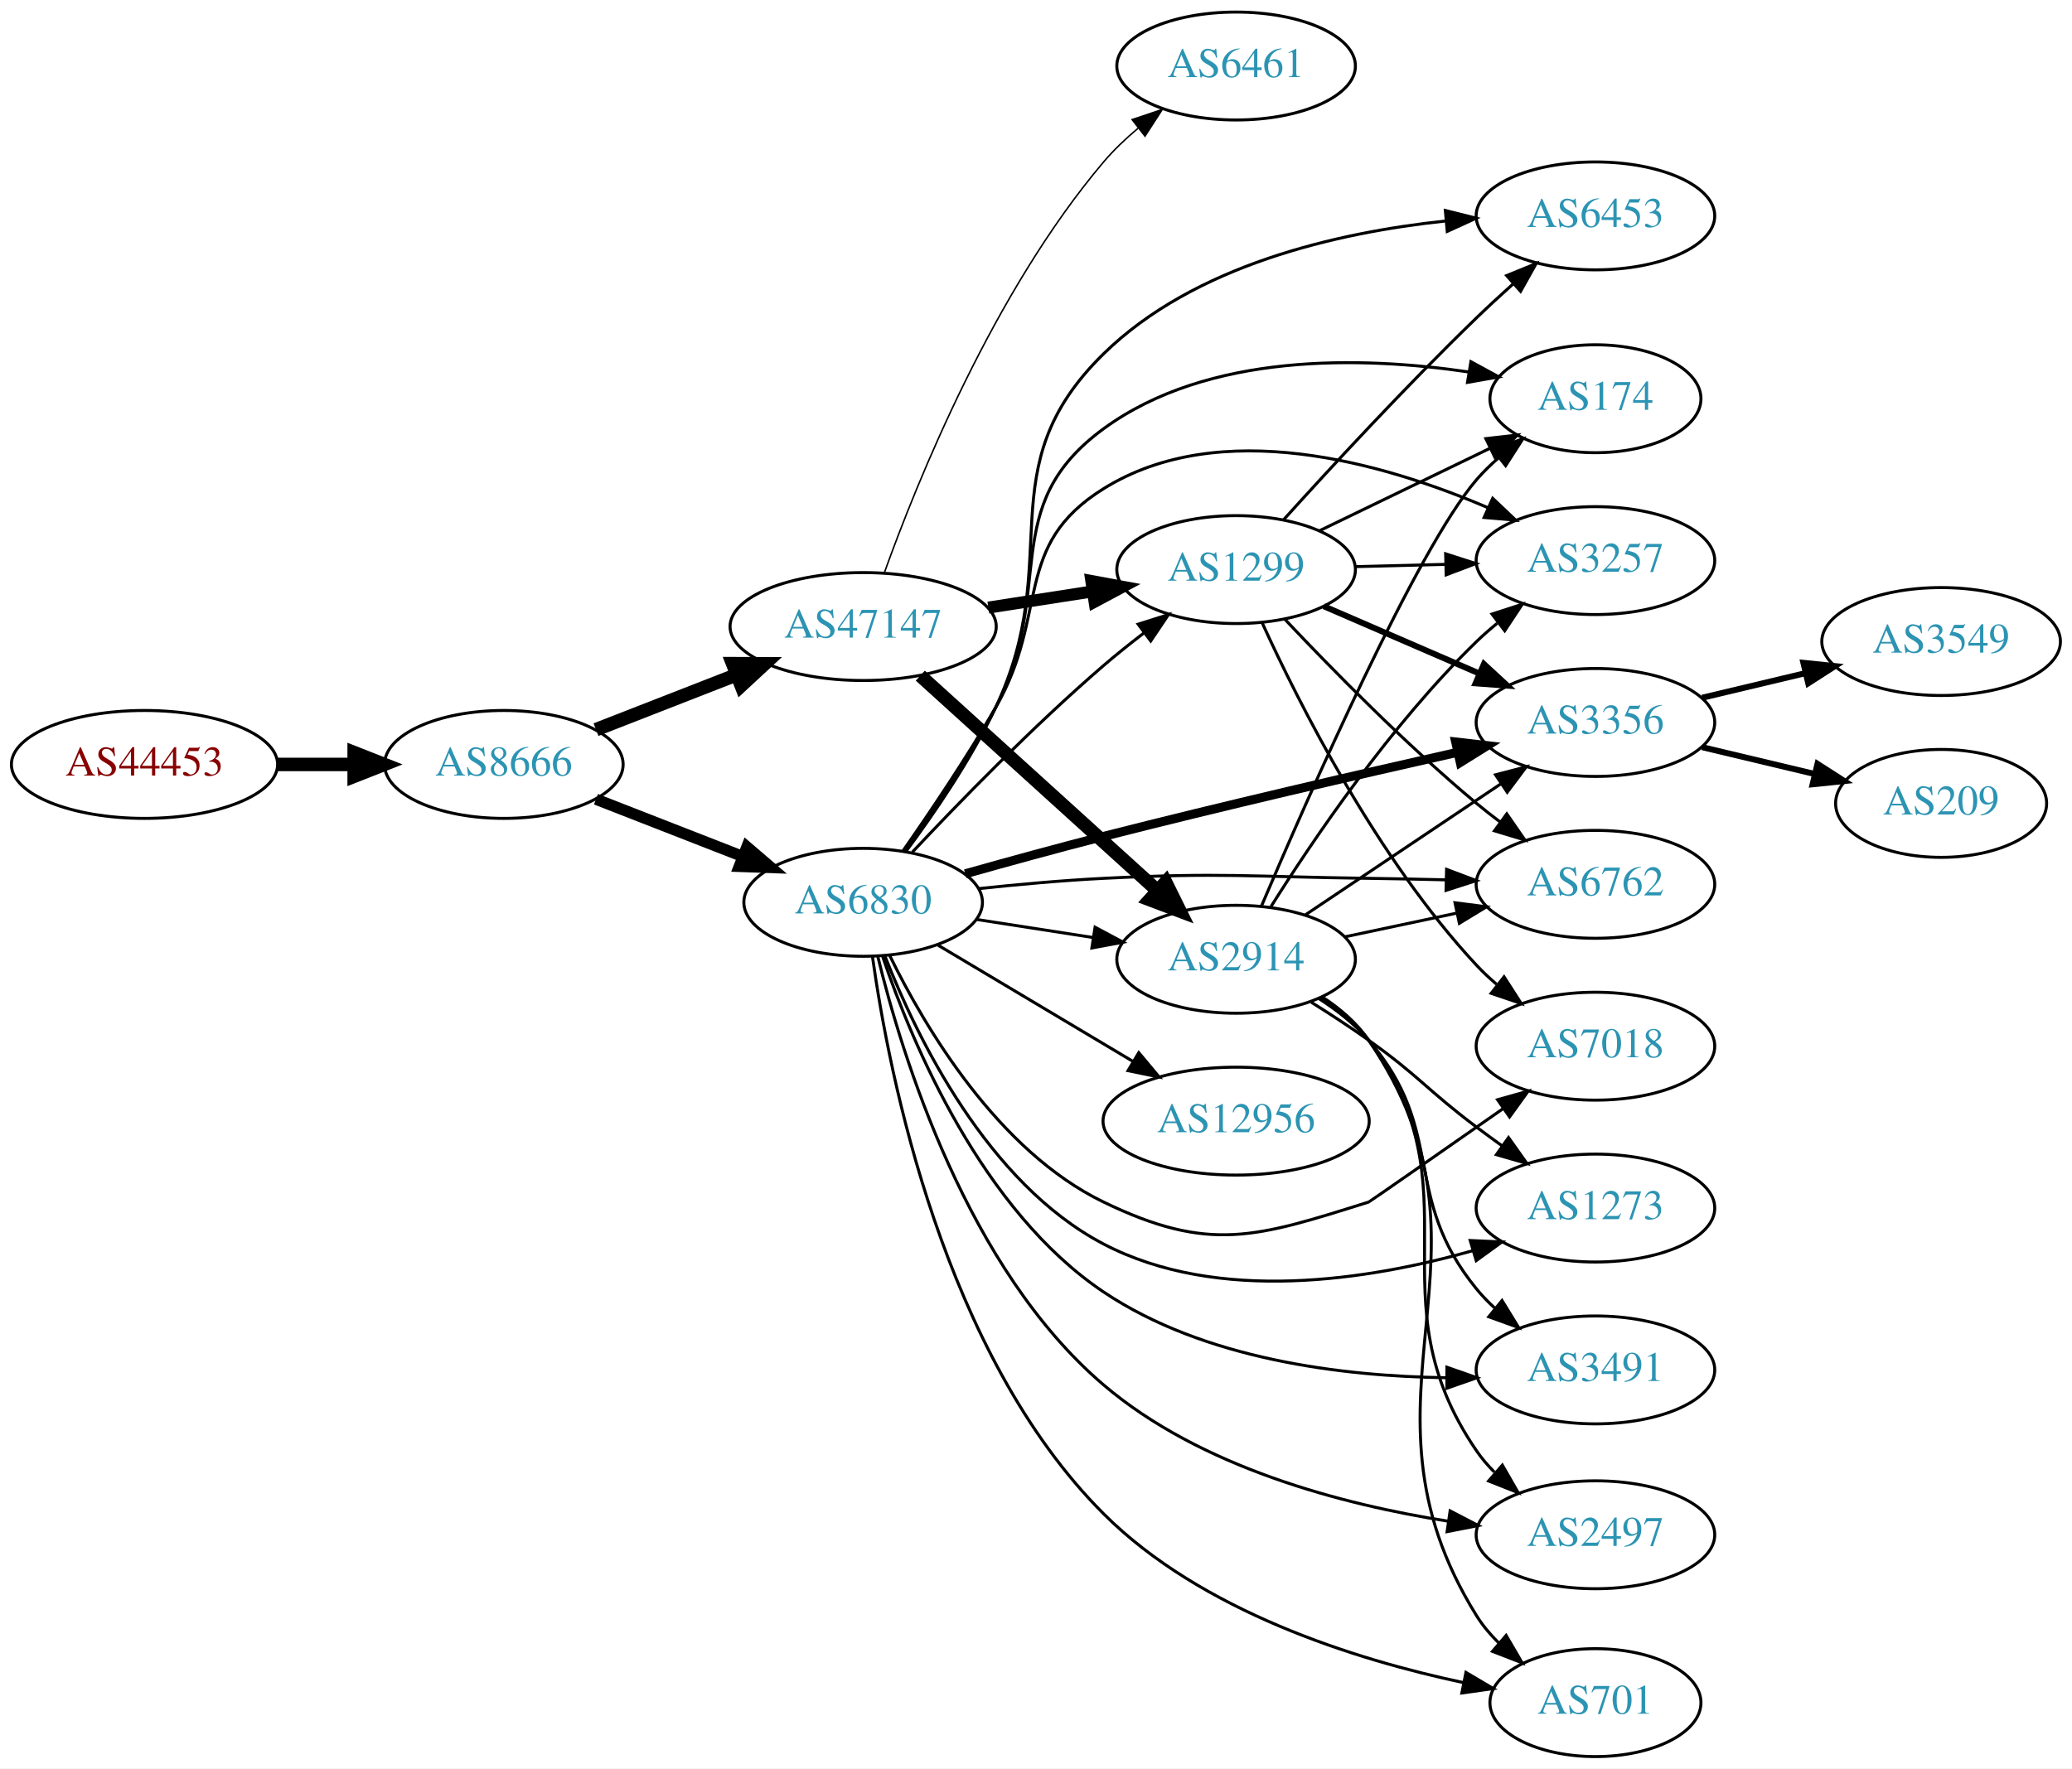
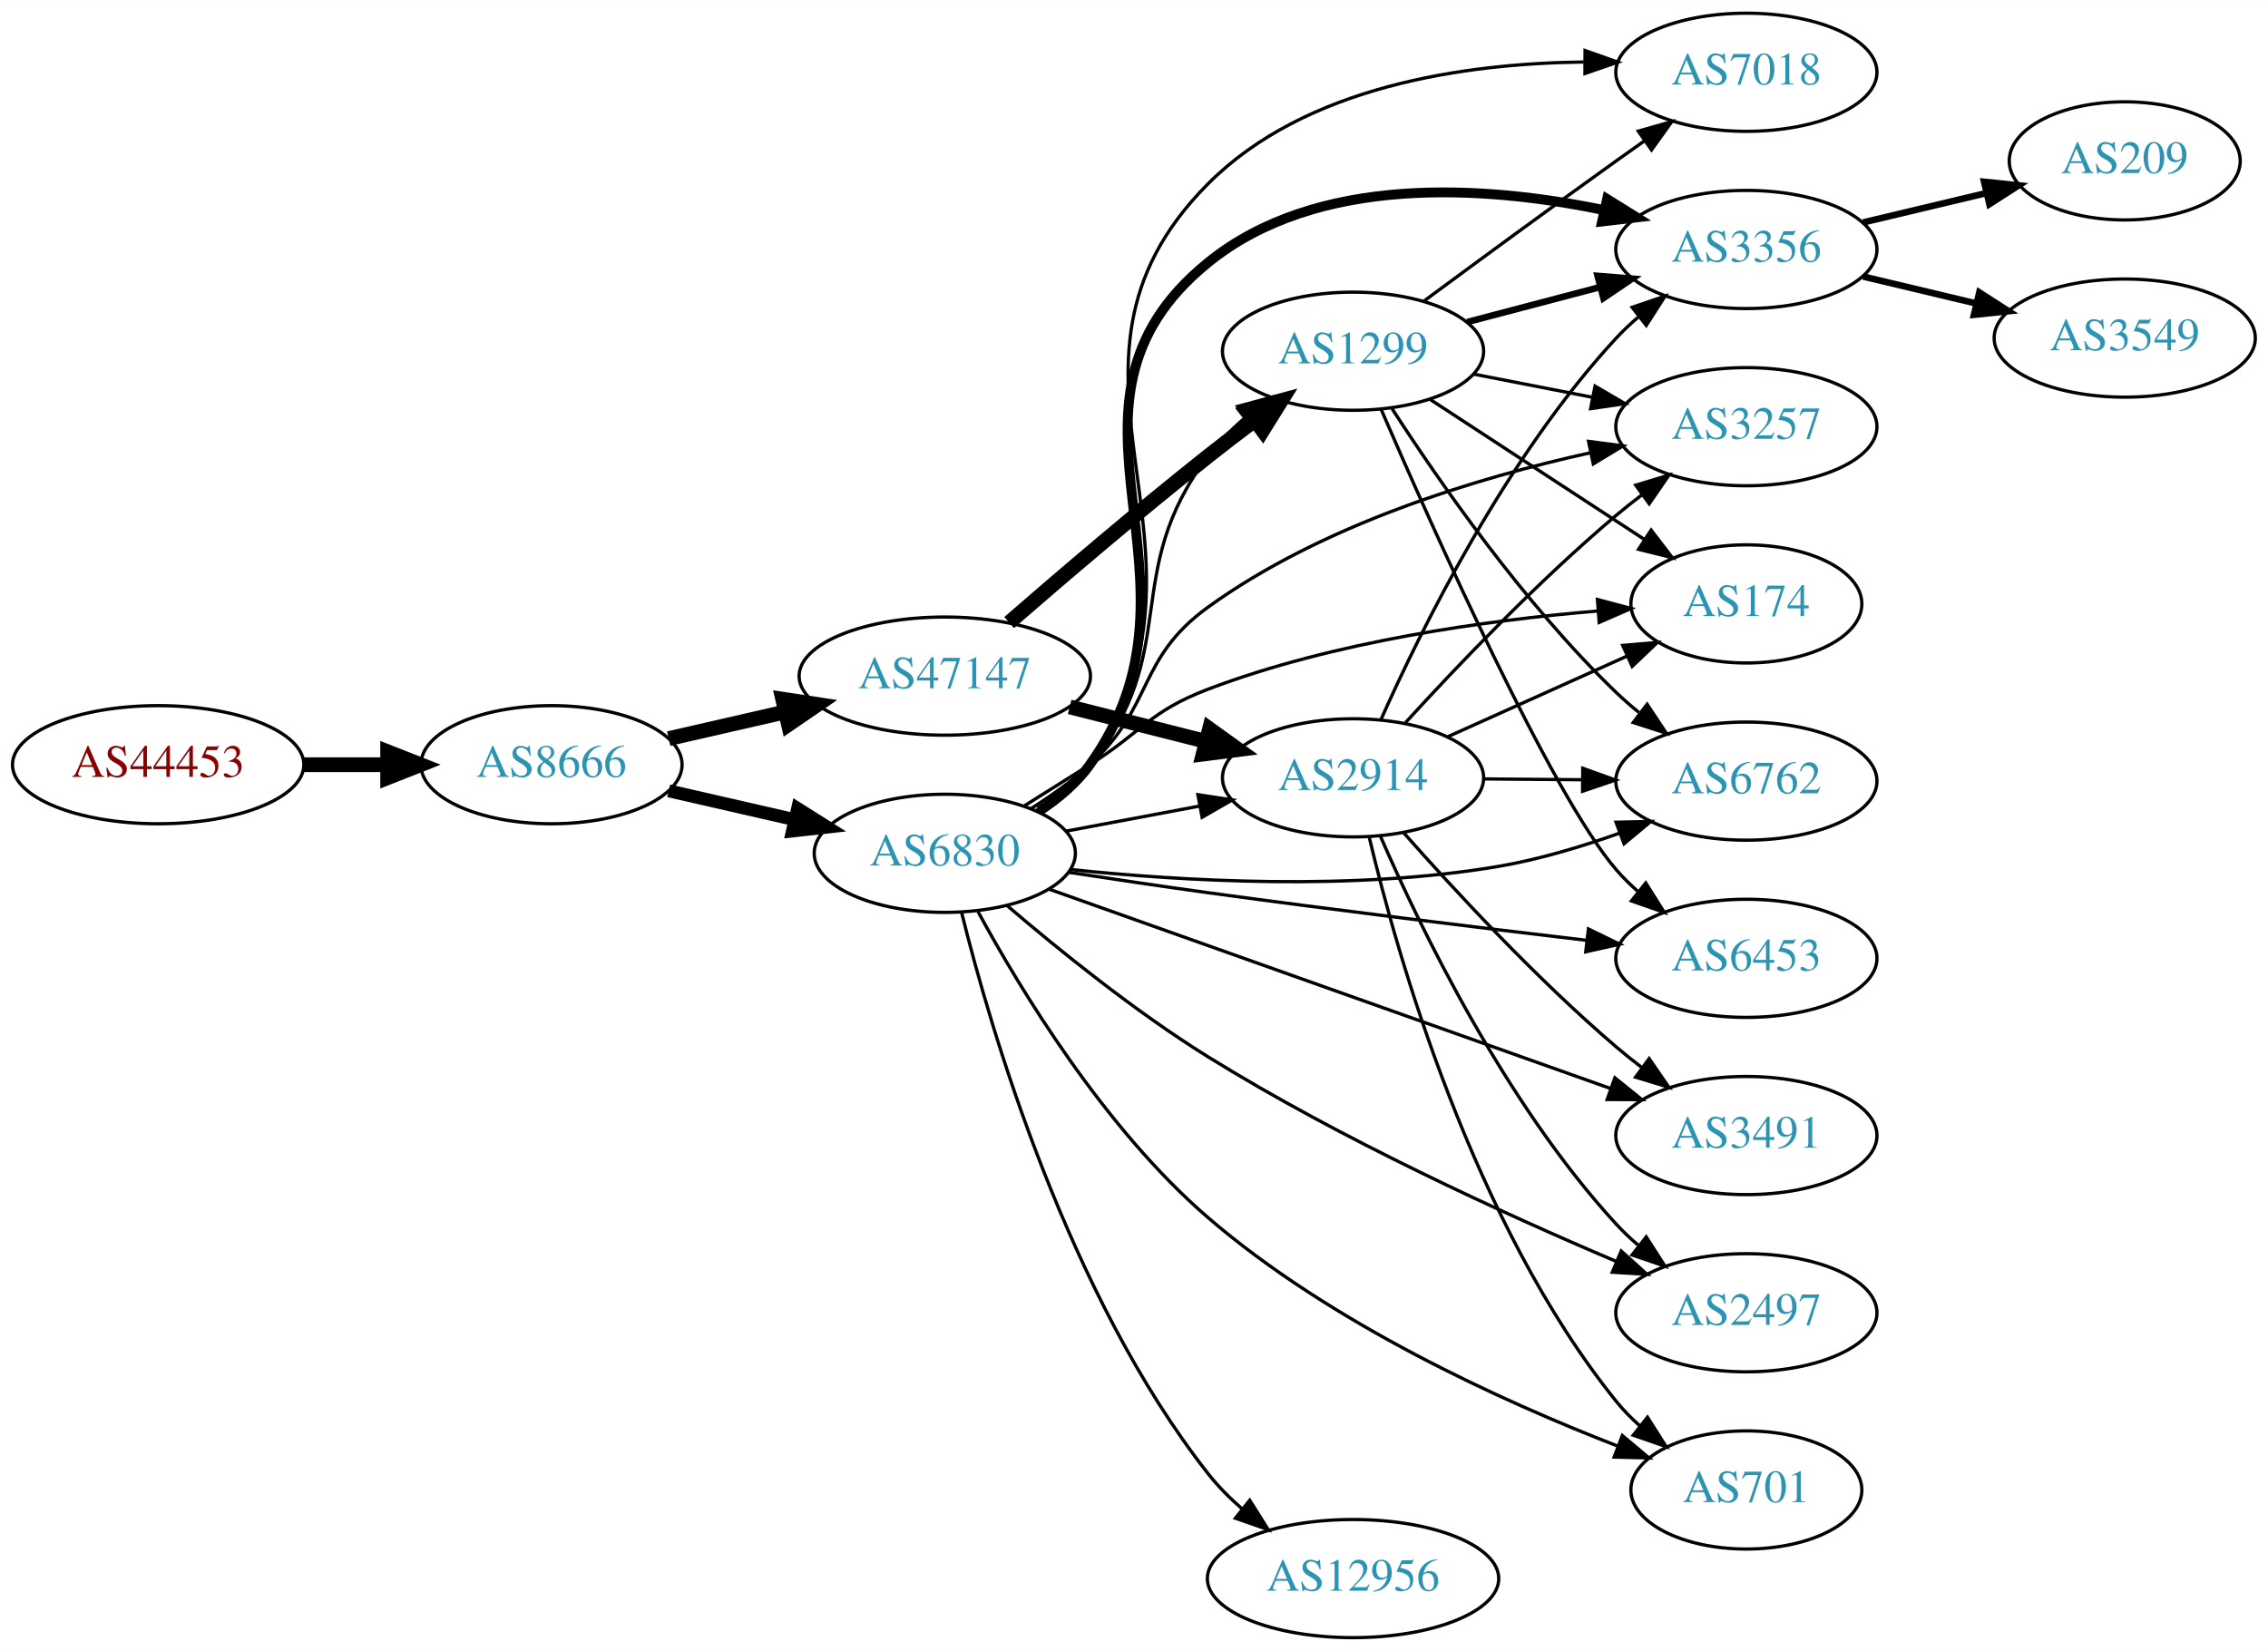
- <svg xmlns="http://www.w3.org/2000/svg" xmlns:xlink="http://www.w3.org/1999/xlink" width="691pt" height="590pt" viewBox="0.00 0.00 691.06 590.00">
-   <g id="graph0" class="graph" transform="scale(1 1) rotate(0) translate(4 586)">
-     <polygon fill="white" stroke="none" points="-4,4 -4,-586 687.055,-586 687.055,4 -4,4" />
+ <svg xmlns="http://www.w3.org/2000/svg" xmlns:xlink="http://www.w3.org/1999/xlink" width="691pt" height="503pt" viewBox="0.00 0.00 691.06 503.00">
+   <g id="graph0" class="graph" transform="scale(1 1) rotate(0) translate(4 499)">
+     <polygon fill="white" stroke="none" points="-4,4 -4,-499 687.055,-499 687.055,4 -4,4" />
    <g id="node1" class="node">
      <g id="a_node1">
        <a xlink:href="/asn/44453" xlink:title="AS44453 ~ interneX GmbH [AT]">
-           <ellipse fill="#ffffff" stroke="black" cx="44.196" cy="-331" rx="44.393" ry="18" />
-           <text text-anchor="middle" x="44.196" y="-327.3" font-family="Times,serif" font-size="14.00" fill="#880000">AS44453</text>
+           <ellipse fill="#ffffff" stroke="black" cx="44.196" cy="-266" rx="44.393" ry="18" />
+           <text text-anchor="middle" x="44.196" y="-262.3" font-family="Times,serif" font-size="14.00" fill="#880000">AS44453</text>
        </a>
      </g>
    </g>
    <g id="node2" class="node">
      <g id="a_node2">
        <a xlink:href="/asn/8666" xlink:title="AS8666 ~ FiberLink GmbH [AT]">
-           <ellipse fill="#ffffff" stroke="black" cx="164.039" cy="-331" rx="39.794" ry="18" />
-           <text text-anchor="middle" x="164.039" y="-327.3" font-family="Times,serif" font-size="14.00" fill="#2c94b3">AS8666</text>
+           <ellipse fill="#ffffff" stroke="black" cx="164.039" cy="-266" rx="39.794" ry="18" />
+           <text text-anchor="middle" x="164.039" y="-262.3" font-family="Times,serif" font-size="14.00" fill="#2c94b3">AS8666</text>
        </a>
      </g>
    </g>
    <g id="edge1" class="edge">
-       <path fill="none" stroke="black" stroke-width="4.5" d="M88.407,-331C96.72,-331 105.482,-331 113.965,-331" />
-       <polygon fill="black" stroke="black" stroke-width="4.5" points="114.123,-334.938 124.123,-331 114.123,-327.063 114.123,-334.938" />
+       <path fill="none" stroke="black" stroke-width="4.5" d="M88.407,-266C96.72,-266 105.482,-266 113.965,-266" />
+       <polygon fill="black" stroke="black" stroke-width="4.5" points="114.123,-269.938 124.123,-266 114.123,-262.063 114.123,-269.938" />
    </g>
    <g id="node3" class="node">
      <g id="a_node3">
        <a xlink:href="/asn/6830" xlink:title="AS6830 ~ LGI-UPC [AT]">
-           <ellipse fill="#ffffff" stroke="black" cx="283.881" cy="-285" rx="39.794" ry="18" />
-           <text text-anchor="middle" x="283.881" y="-281.3" font-family="Times,serif" font-size="14.00" fill="#2c94b3">AS6830</text>
+           <ellipse fill="#ffffff" stroke="black" cx="283.881" cy="-239" rx="39.794" ry="18" />
+           <text text-anchor="middle" x="283.881" y="-235.3" font-family="Times,serif" font-size="14.00" fill="#2c94b3">AS6830</text>
        </a>
      </g>
    </g>
    <g id="edge2" class="edge">
-       <path fill="none" stroke="black" stroke-width="3.75" d="M194.775,-319.392C209.569,-313.618 227.646,-306.561 243.568,-300.346" />
-       <polygon fill="black" stroke="black" stroke-width="3.75" points="245.111,-303.501 253.154,-296.604 242.566,-296.98 245.111,-303.501" />
+       <path fill="none" stroke="black" stroke-width="3.938" d="M199.758,-258.045C211.758,-255.296 225.379,-252.175 238.071,-249.267" />
+       <polygon fill="black" stroke="black" stroke-width="3.938" points="239.037,-252.636 248.003,-246.991 237.474,-245.813 239.037,-252.636" />
    </g>
    <g id="node4" class="node">
      <g id="a_node4">
        <a xlink:href="/asn/47147" xlink:title="AS47147 ~ ANEXIA Internetdienstleistungs GmbH [AT]">
-           <ellipse fill="#ffffff" stroke="black" cx="283.881" cy="-377" rx="44.393" ry="18" />
-           <text text-anchor="middle" x="283.881" y="-373.3" font-family="Times,serif" font-size="14.00" fill="#2c94b3">AS47147</text>
+           <ellipse fill="#ffffff" stroke="black" cx="283.881" cy="-293" rx="44.393" ry="18" />
+           <text text-anchor="middle" x="283.881" y="-289.3" font-family="Times,serif" font-size="14.00" fill="#2c94b3">AS47147</text>
        </a>
      </g>
    </g>
    <g id="edge3" class="edge">
-       <path fill="none" stroke="black" stroke-width="4.5" d="M194.775,-342.608C209.004,-348.162 226.271,-354.902 241.736,-360.939" />
-       <polygon fill="black" stroke="black" stroke-width="4.5" points="240.341,-364.621 251.088,-364.59 243.205,-357.285 240.341,-364.621" />
+       <path fill="none" stroke="black" stroke-width="4.5" d="M199.758,-273.955C210.896,-276.507 223.432,-279.379 235.325,-282.104" />
+       <polygon fill="black" stroke="black" stroke-width="4.5" points="234.492,-285.953 245.119,-284.348 236.251,-278.276 234.492,-285.953" />
    </g>
    <g id="node5" class="node">
      <g id="a_node5">
-         <a xlink:href="/asn/6453" xlink:title="AS6453 ~ TATA COMMUNICATIONS (AMERICA) INC [US]">
-           <ellipse fill="#ffffff" stroke="black" cx="528.116" cy="-514" rx="39.794" ry="18" />
-           <text text-anchor="middle" x="528.116" y="-510.3" font-family="Times,serif" font-size="14.00" fill="#2c94b3">AS6453</text>
+         <a xlink:href="/asn/7018" xlink:title="AS7018 ~ AT&amp;T Services, Inc. [US]">
+           <ellipse fill="#ffffff" stroke="black" cx="528.116" cy="-477" rx="39.794" ry="18" />
+           <text text-anchor="middle" x="528.116" y="-473.3" font-family="Times,serif" font-size="14.00" fill="#2c94b3">AS7018</text>
        </a>
      </g>
    </g>
    <g id="edge4" class="edge">
-       <path fill="none" stroke="black" d="M298.061,-301.84C307.467,-314.507 319.859,-332.603 328.077,-350 351.498,-399.577 324.899,-429.64 364.077,-468 394.297,-497.589 442.013,-508.45 478.032,-512.288" />
-       <polygon fill="black" stroke="black" points="478.051,-515.804 488.328,-513.23 478.689,-508.833 478.051,-515.804" />
+       <path fill="none" stroke="black" d="M312.789,-251.787C318.6,-255.611 324.146,-260.332 328.077,-266 373.829,-331.964 307.453,-386.095 364.077,-443 393.685,-472.754 442.141,-479.696 478.548,-480.13" />
+       <polygon fill="black" stroke="black" points="478.964,-483.629 488.948,-480.084 478.933,-476.629 478.964,-483.629" />
    </g>
    <g id="node6" class="node">
      <g id="a_node6">
-         <a xlink:href="/asn/3356" xlink:title="AS3356 ~ Level 3 Parent, LLC [US]">
-           <ellipse fill="#ffffff" stroke="black" cx="528.116" cy="-345" rx="39.794" ry="18" />
-           <text text-anchor="middle" x="528.116" y="-341.3" font-family="Times,serif" font-size="14.00" fill="#2c94b3">AS3356</text>
+         <a xlink:href="/asn/2914" xlink:title="AS2914 ~ NTT America, Inc. [US]">
+           <ellipse fill="#ffffff" stroke="black" cx="408.273" cy="-262" rx="39.794" ry="18" />
+           <text text-anchor="middle" x="408.273" y="-258.3" font-family="Times,serif" font-size="14.00" fill="#2c94b3">AS2914</text>
        </a>
      </g>
    </g>
    <g id="edge5" class="edge">
-       <path fill="none" stroke="black" stroke-width="3" d="M317.936,-294.516C332.107,-298.509 348.868,-303.117 364.077,-307 403.718,-317.121 449.059,-327.601 481.847,-334.985" />
-       <polygon fill="black" stroke="black" stroke-width="3" points="481.505,-338.495 492.028,-337.269 483.037,-331.665 481.505,-338.495" />
+       <path fill="none" stroke="black" d="M320.941,-245.776C333.64,-248.163 348.087,-250.878 361.481,-253.395" />
+       <polygon fill="black" stroke="black" points="360.997,-256.865 371.471,-255.272 362.29,-249.985 360.997,-256.865" />
    </g>
    <g id="node7" class="node">
      <g id="a_node7">
-         <a xlink:href="/asn/2497" xlink:title="AS2497 ~ Internet Initiative Japan Inc. [JP]">
-           <ellipse fill="#ffffff" stroke="black" cx="528.116" cy="-74" rx="39.794" ry="18" />
-           <text text-anchor="middle" x="528.116" y="-70.3" font-family="Times,serif" font-size="14.00" fill="#2c94b3">AS2497</text>
+         <a xlink:href="/asn/1299" xlink:title="AS1299 ~ Telia Carrier [EU]">
+           <ellipse fill="#ffffff" stroke="black" cx="408.273" cy="-392" rx="39.794" ry="18" />
+           <text text-anchor="middle" x="408.273" y="-388.3" font-family="Times,serif" font-size="14.00" fill="#2c94b3">AS1299</text>
        </a>
      </g>
    </g>
    <g id="edge6" class="edge">
-       <path fill="none" stroke="black" d="M288.719,-267.116C296.766,-233.955 318.55,-162.785 364.077,-124 396.384,-96.477 443.631,-84.1 478.957,-78.536" />
-       <polygon fill="black" stroke="black" points="479.647,-81.973 489.044,-77.08 478.646,-75.045 479.647,-81.973" />
+       <path fill="none" stroke="black" d="M311.681,-251.994C317.674,-255.854 323.579,-260.539 328.077,-266 356.518,-300.533 337.022,-324.372 364.077,-360 367.242,-364.167 371.092,-368.044 375.175,-371.557" />
+       <polygon fill="black" stroke="black" points="373.168,-374.431 383.197,-377.847 377.487,-368.922 373.168,-374.431" />
    </g>
    <g id="node8" class="node">
      <g id="a_node8">
-         <a xlink:href="/asn/12956" xlink:title="AS12956 ~ TELXIUS [ES]">
-           <ellipse fill="#ffffff" stroke="black" cx="408.273" cy="-212" rx="44.393" ry="18" />
-           <text text-anchor="middle" x="408.273" y="-208.3" font-family="Times,serif" font-size="14.00" fill="#2c94b3">AS12956</text>
+         <a xlink:href="/asn/2497" xlink:title="AS2497 ~ Internet Initiative Japan Inc. [JP]">
+           <ellipse fill="#ffffff" stroke="black" cx="528.116" cy="-99" rx="39.794" ry="18" />
+           <text text-anchor="middle" x="528.116" y="-95.3" font-family="Times,serif" font-size="14.00" fill="#2c94b3">AS2497</text>
        </a>
      </g>
    </g>
    <g id="edge7" class="edge">
-       <path fill="none" stroke="black" d="M308.77,-270.752C327.314,-259.691 353.247,-244.223 373.85,-231.935" />
-       <polygon fill="black" stroke="black" points="375.81,-234.841 382.606,-226.713 372.224,-228.83 375.81,-234.841" />
+       <path fill="none" stroke="black" d="M302.923,-223.015C318.455,-209.72 341.819,-190.807 364.077,-177 404.606,-151.86 454.483,-129.076 488.32,-114.713" />
+       <polygon fill="black" stroke="black" points="489.982,-117.811 497.847,-110.712 487.272,-111.357 489.982,-117.811" />
    </g>
    <g id="node9" class="node">
      <g id="a_node9">
-         <a xlink:href="/asn/174" xlink:title="AS174 ~ Cogent Communications [US]">
-           <ellipse fill="#ffffff" stroke="black" cx="528.116" cy="-453" rx="35.194" ry="18" />
-           <text text-anchor="middle" x="528.116" y="-449.3" font-family="Times,serif" font-size="14.00" fill="#2c94b3">AS174</text>
+         <a xlink:href="/asn/3356" xlink:title="AS3356 ~ Level 3 Parent, LLC [US]">
+           <ellipse fill="#ffffff" stroke="black" cx="528.116" cy="-423" rx="39.794" ry="18" />
+           <text text-anchor="middle" x="528.116" y="-419.3" font-family="Times,serif" font-size="14.00" fill="#2c94b3">AS3356</text>
        </a>
      </g>
    </g>
    <g id="edge8" class="edge">
-       <path fill="none" stroke="black" d="M297.685,-302.026C306.905,-314.785 319.228,-332.916 328.077,-350 348.463,-389.356 328.299,-416.839 364.077,-443 398.976,-468.518 450.129,-467.19 485.8,-461.94" />
-       <polygon fill="black" stroke="black" points="486.576,-465.36 495.881,-460.293 485.447,-458.452 486.576,-465.36" />
+       <path fill="none" stroke="black" stroke-width="3" d="M312.664,-251.874C318.481,-255.695 324.06,-260.392 328.077,-266 368.759,-322.789 309.852,-374.959 364.077,-419 397.383,-446.05 448.389,-442.477 484.468,-435.057" />
+       <polygon fill="black" stroke="black" stroke-width="3" points="485.689,-438.371 494.685,-432.773 484.162,-431.539 485.689,-438.371" />
    </g>
    <g id="node10" class="node">
      <g id="a_node10">
-         <a xlink:href="/asn/701" xlink:title="AS701 ~ UUNET [US]">
-           <ellipse fill="#ffffff" stroke="black" cx="528.116" cy="-18" rx="35.194" ry="18" />
-           <text text-anchor="middle" x="528.116" y="-14.3" font-family="Times,serif" font-size="14.00" fill="#2c94b3">AS701</text>
+         <a xlink:href="/asn/3257" xlink:title="AS3257 ~ GTT [DE]">
+           <ellipse fill="#ffffff" stroke="black" cx="528.116" cy="-369" rx="39.794" ry="18" />
+           <text text-anchor="middle" x="528.116" y="-365.3" font-family="Times,serif" font-size="14.00" fill="#2c94b3">AS3257</text>
        </a>
      </g>
    </g>
    <g id="edge9" class="edge">
-       <path fill="none" stroke="black" d="M286.995,-266.813C292.488,-227.587 310.71,-134.284 364.077,-81 396.661,-48.468 447.896,-32.368 484.225,-24.649" />
-       <polygon fill="black" stroke="black" points="484.928,-28.078 494.049,-22.688 483.557,-21.214 484.928,-28.078" />
+       <path fill="none" stroke="black" d="M310.219,-252.665C316.385,-256.561 322.737,-261.094 328.077,-266 347.716,-284.039 342.472,-298.369 364.077,-314 398.881,-339.181 446.031,-353.427 480.673,-361.077" />
+       <polygon fill="black" stroke="black" points="480.036,-364.52 490.543,-363.154 481.478,-357.67 480.036,-364.52" />
    </g>
    <g id="node11" class="node">
      <g id="a_node11">
-         <a xlink:href="/asn/1273" xlink:title="AS1273 ~ Vodafone Group PLC [EU]">
-           <ellipse fill="#ffffff" stroke="black" cx="528.116" cy="-183" rx="39.794" ry="18" />
-           <text text-anchor="middle" x="528.116" y="-179.3" font-family="Times,serif" font-size="14.00" fill="#2c94b3">AS1273</text>
+         <a xlink:href="/asn/12956" xlink:title="AS12956 ~ TELXIUS [ES]">
+           <ellipse fill="#ffffff" stroke="black" cx="408.273" cy="-18" rx="44.393" ry="18" />
+           <text text-anchor="middle" x="408.273" y="-14.3" font-family="Times,serif" font-size="14.00" fill="#2c94b3">AS12956</text>
        </a>
      </g>
    </g>
    <g id="edge10" class="edge">
-       <path fill="none" stroke="black" d="M291.165,-267.025C301.579,-240.369 325.211,-191.324 364.077,-171 402.305,-151.01 452.613,-158.987 487.18,-168.769" />
-       <polygon fill="black" stroke="black" points="486.346,-172.173 496.93,-171.693 488.357,-165.468 486.346,-172.173" />
+       <path fill="none" stroke="black" d="M289.004,-220.945C297.846,-185.262 321.379,-104.452 364.077,-50 367.086,-46.163 370.667,-42.559 374.459,-39.253" />
+       <polygon fill="black" stroke="black" points="376.787,-41.874 382.429,-32.906 372.426,-36.398 376.787,-41.874" />
    </g>
    <g id="node12" class="node">
      <g id="a_node12">
-         <a xlink:href="/asn/2914" xlink:title="AS2914 ~ NTT America, Inc. [US]">
-           <ellipse fill="#ffffff" stroke="black" cx="408.273" cy="-266" rx="39.794" ry="18" />
-           <text text-anchor="middle" x="408.273" y="-262.3" font-family="Times,serif" font-size="14.00" fill="#2c94b3">AS2914</text>
+         <a xlink:href="/asn/6453" xlink:title="AS6453 ~ TATA COMMUNICATIONS (AMERICA) INC [US]">
+           <ellipse fill="#ffffff" stroke="black" cx="528.116" cy="-207" rx="39.794" ry="18" />
+           <text text-anchor="middle" x="528.116" y="-203.3" font-family="Times,serif" font-size="14.00" fill="#2c94b3">AS6453</text>
        </a>
      </g>
    </g>
    <g id="edge11" class="edge">
-       <path fill="none" stroke="black" d="M321.603,-279.299C333.826,-277.402 347.609,-275.262 360.489,-273.263" />
-       <polygon fill="black" stroke="black" points="361.233,-276.689 370.578,-271.697 360.159,-269.772 361.233,-276.689" />
+       <path fill="none" stroke="black" d="M321.519,-233.227C334.9,-231.178 350.162,-228.907 364.077,-227 402.828,-221.688 446.856,-216.327 479.383,-212.495" />
+       <polygon fill="black" stroke="black" points="479.994,-215.947 489.518,-211.306 479.178,-208.995 479.994,-215.947" />
    </g>
    <g id="node13" class="node">
      <g id="a_node13">
-         <a xlink:href="/asn/3257" xlink:title="AS3257 ~ GTT [DE]">
-           <ellipse fill="#ffffff" stroke="black" cx="528.116" cy="-399" rx="39.794" ry="18" />
-           <text text-anchor="middle" x="528.116" y="-395.3" font-family="Times,serif" font-size="14.00" fill="#2c94b3">AS3257</text>
+         <a xlink:href="/asn/174" xlink:title="AS174 ~ Cogent Communications [US]">
+           <ellipse fill="#ffffff" stroke="black" cx="528.116" cy="-315" rx="35.194" ry="18" />
+           <text text-anchor="middle" x="528.116" y="-311.3" font-family="Times,serif" font-size="14.00" fill="#2c94b3">AS174</text>
        </a>
      </g>
    </g>
    <g id="edge12" class="edge">
-       <path fill="none" stroke="black" d="M297.05,-301.998C306.065,-314.894 318.411,-333.208 328.077,-350 346.126,-381.351 333.357,-403.897 364.077,-423 403.052,-447.236 457.202,-431.674 492.203,-416.675" />
-       <polygon fill="black" stroke="black" points="493.844,-419.775 501.539,-412.492 490.982,-413.386 493.844,-419.775" />
+       <path fill="none" stroke="black" d="M308.222,-253.531C314.663,-257.557 321.648,-261.937 328.077,-266 344.128,-276.143 346.33,-282.252 364.077,-289 402.516,-303.615 449.079,-310.015 482.586,-312.817" />
+       <polygon fill="black" stroke="black" points="482.743,-316.339 492.98,-313.606 483.274,-309.359 482.743,-316.339" />
    </g>
    <g id="node14" class="node">
      <g id="a_node14">
-         <a xlink:href="/asn/7018" xlink:title="AS7018 ~ AT&amp;T Services, Inc. [US]">
-           <ellipse fill="#ffffff" stroke="black" cx="528.116" cy="-237" rx="39.794" ry="18" />
-           <text text-anchor="middle" x="528.116" y="-233.3" font-family="Times,serif" font-size="14.00" fill="#2c94b3">AS7018</text>
+         <a xlink:href="/asn/701" xlink:title="AS701 ~ UUNET [US]">
+           <ellipse fill="#ffffff" stroke="black" cx="528.116" cy="-45" rx="35.194" ry="18" />
+           <text text-anchor="middle" x="528.116" y="-41.3" font-family="Times,serif" font-size="14.00" fill="#2c94b3">AS701</text>
        </a>
      </g>
    </g>
    <g id="edge13" class="edge">
-       <path fill="none" stroke="black" d="M292.771,-267.184C304.439,-243.338 328.789,-202.067 364.077,-185 399.443,-167.895 414.988,-173.232 452.469,-185 452.811,-185.107 476.72,-201.78 497.385,-216.216" />
-       <polygon fill="black" stroke="black" points="495.47,-219.147 505.672,-222.006 499.48,-213.409 495.47,-219.147" />
+       <path fill="none" stroke="black" d="M294,-221.221C306.914,-197.458 332.507,-155.189 364.077,-128 401.585,-95.697 453.849,-71.964 489.002,-58.338" />
+       <polygon fill="black" stroke="black" points="490.325,-61.58 498.436,-54.764 487.845,-55.034 490.325,-61.58" />
    </g>
    <g id="node15" class="node">
      <g id="a_node15">
-         <a xlink:href="/asn/3491" xlink:title="AS3491 ~ PCCW Global, Inc. [US]">
-           <ellipse fill="#ffffff" stroke="black" cx="528.116" cy="-129" rx="39.794" ry="18" />
-           <text text-anchor="middle" x="528.116" y="-125.3" font-family="Times,serif" font-size="14.00" fill="#2c94b3">AS3491</text>
+         <a xlink:href="/asn/6762" xlink:title="AS6762 ~ TELECOM ITALIA SPARKLE S.p.A. [IT]">
+           <ellipse fill="#ffffff" stroke="black" cx="528.116" cy="-261" rx="39.794" ry="18" />
+           <text text-anchor="middle" x="528.116" y="-257.3" font-family="Times,serif" font-size="14.00" fill="#2c94b3">AS6762</text>
        </a>
      </g>
    </g>
    <g id="edge14" class="edge">
-       <path fill="none" stroke="black" d="M290.408,-266.833C300.197,-237.998 323.476,-182.237 364.077,-155 397.621,-132.497 443.639,-126.89 478.234,-126.397" />
-       <polygon fill="black" stroke="black" points="478.577,-129.897 488.577,-126.395 478.576,-122.897 478.577,-129.897" />
+       <path fill="none" stroke="black" d="M322.117,-234.075C356.272,-230.51 408.135,-227.5 452.469,-235 464.837,-237.092 477.89,-241.005 489.561,-245.172" />
+       <polygon fill="black" stroke="black" points="488.403,-248.475 498.995,-248.697 490.853,-241.918 488.403,-248.475" />
    </g>
    <g id="node16" class="node">
      <g id="a_node16">
-         <a xlink:href="/asn/1299" xlink:title="AS1299 ~ Telia Carrier [EU]">
-           <ellipse fill="#ffffff" stroke="black" cx="408.273" cy="-396" rx="39.794" ry="18" />
-           <text text-anchor="middle" x="408.273" y="-392.3" font-family="Times,serif" font-size="14.00" fill="#2c94b3">AS1299</text>
+         <a xlink:href="/asn/3491" xlink:title="AS3491 ~ PCCW Global, Inc. [US]">
+           <ellipse fill="#ffffff" stroke="black" cx="528.116" cy="-153" rx="39.794" ry="18" />
+           <text text-anchor="middle" x="528.116" y="-149.3" font-family="Times,serif" font-size="14.00" fill="#2c94b3">AS3491</text>
        </a>
      </g>
    </g>
    <g id="edge15" class="edge">
-       <path fill="none" stroke="black" d="M300.297,-301.753C315.794,-318.257 340.678,-343.852 364.077,-364 368.321,-367.654 372.948,-371.353 377.546,-374.875" />
-       <polygon fill="black" stroke="black" points="375.597,-377.788 385.701,-380.976 379.791,-372.183 375.597,-377.788" />
+       <path fill="none" stroke="black" d="M315.56,-228.108C359.033,-212.674 438.621,-184.418 486.813,-167.309" />
+       <polygon fill="black" stroke="black" points="488.051,-170.583 496.304,-163.939 485.709,-163.986 488.051,-170.583" />
+     </g>
+     <g id="edge16" class="edge">
+       <path fill="none" stroke="black" stroke-width="4.5" d="M321.935,-283.615C334.942,-280.32 349.683,-276.587 363.209,-273.161" />
+       <polygon fill="black" stroke="black" stroke-width="4.5" points="364.54,-276.886 373.267,-270.613 362.606,-269.252 364.54,-276.886" />
+     </g>
+     <g id="edge17" class="edge">
+       <path fill="none" stroke="black" stroke-width="4.5" d="M303.479,-309.321C319.351,-323.107 342.901,-343.227 364.077,-360 368.558,-363.549 373.368,-367.232 378.092,-370.781" />
+       <polygon fill="black" stroke="black" stroke-width="4.5" points="376.04,-374.162 386.415,-376.968 380.738,-367.842 376.04,-374.162" />
+     </g>
+     <g id="edge19" class="edge">
+       <path fill="none" stroke="black" d="M416.658,-244.104C428.685,-216.474 454.602,-162.783 488.469,-126 490.496,-123.799 492.733,-121.675 495.077,-119.652" />
+       <polygon fill="black" stroke="black" points="497.605,-122.118 503.318,-113.196 493.288,-116.608 497.605,-122.118" />
+     </g>
+     <g id="edge18" class="edge">
+       <path fill="none" stroke="black" d="M416.72,-279.626C428.83,-306.84 454.855,-359.728 488.469,-396 490.504,-398.195 492.745,-400.314 495.093,-402.333" />
+       <polygon fill="black" stroke="black" points="493.307,-405.38 503.34,-408.784 497.62,-399.866 493.307,-405.38" />
+     </g>
+     <g id="edge21" class="edge">
+       <path fill="none" stroke="black" d="M424.243,-278.813C439.598,-295.639 464.556,-321.853 488.469,-342 490.973,-344.109 493.638,-346.219 496.352,-348.277" />
+       <polygon fill="black" stroke="black" points="494.392,-351.179 504.533,-354.244 498.517,-345.523 494.392,-351.179" />
+     </g>
+     <g id="edge20" class="edge">
+       <path fill="none" stroke="black" d="M437.2,-274.56C453.51,-281.895 474.248,-291.223 491.697,-299.07" />
+       <polygon fill="black" stroke="black" points="490.448,-302.346 501.004,-303.256 493.32,-295.962 490.448,-302.346" />
+     </g>
+     <g id="edge23" class="edge">
+       <path fill="none" stroke="black" d="M413.175,-244.023C421.689,-208.107 444.762,-126.276 488.469,-72 490.574,-69.386 492.996,-66.917 495.579,-64.614" />
+       <polygon fill="black" stroke="black" points="497.989,-67.17 503.659,-58.219 493.645,-61.681 497.989,-67.17" />
+     </g>
+     <g id="edge24" class="edge">
+       <path fill="none" stroke="black" d="M448.186,-261.67C457.739,-261.589 468.089,-261.501 478.052,-261.416" />
+       <polygon fill="black" stroke="black" points="478.274,-264.915 488.244,-261.33 478.215,-257.915 478.274,-264.915" />
+     </g>
+     <g id="edge22" class="edge">
+       <path fill="none" stroke="black" d="M423.599,-245.369C438.842,-228.119 464.077,-200.809 488.469,-180 490.96,-177.875 493.616,-175.755 496.325,-173.69" />
+       <polygon fill="black" stroke="black" points="498.492,-176.441 504.496,-167.712 494.359,-170.792 498.492,-176.441" />
+     </g>
+     <g id="edge28" class="edge">
+       <path fill="none" stroke="black" d="M429.694,-407.148C445.633,-418.925 468.371,-435.623 488.469,-450 491.284,-452.013 494.223,-454.098 497.169,-456.176" />
+       <polygon fill="black" stroke="black" points="495.194,-459.066 505.39,-461.948 499.216,-453.337 495.194,-459.066" />
+     </g>
+     <g id="edge27" class="edge">
+       <path fill="none" stroke="black" stroke-width="2" d="M443.042,-400.883C455.616,-404.191 470.071,-407.994 483.409,-411.502" />
+       <polygon fill="black" stroke="black" stroke-width="2" points="482.781,-414.956 493.342,-414.115 484.562,-408.186 482.781,-414.956" />
+     </g>
+     <g id="edge30" class="edge">
+       <path fill="none" stroke="black" d="M444.95,-385.037C456.381,-382.806 469.203,-380.303 481.257,-377.951" />
+       <polygon fill="black" stroke="black" points="482.01,-381.37 491.154,-376.019 480.669,-374.499 482.01,-381.37" />
+     </g>
+     <g id="edge32" class="edge">
+       <path fill="none" stroke="black" d="M416.805,-374.335C432.461,-338.103 468.705,-256.865 488.469,-234 490.426,-231.736 492.613,-229.568 494.923,-227.515" />
+       <polygon fill="black" stroke="black" points="497.459,-229.97 503.102,-221.003 493.098,-224.494 497.459,-229.97" />
+     </g>
+     <g id="edge29" class="edge">
+       <path fill="none" stroke="black" d="M431.716,-377.336C450.214,-365.249 476.621,-347.994 496.964,-334.701" />
+       <polygon fill="black" stroke="black" points="499.095,-337.49 505.552,-329.09 495.266,-331.63 499.095,-337.49" />
+     </g>
+     <g id="edge31" class="edge">
+       <path fill="none" stroke="black" d="M420.162,-374.487C434.238,-352.686 460.308,-315.03 488.469,-288 490.628,-285.928 492.959,-283.897 495.368,-281.937" />
+       <polygon fill="black" stroke="black" points="497.875,-284.429 503.727,-275.596 493.644,-278.852 497.875,-284.429" />
    </g>
    <g id="node17" class="node">
      <g id="a_node17">
-         <a xlink:href="/asn/6762" xlink:title="AS6762 ~ TELECOM ITALIA SPARKLE S.p.A. [IT]">
-           <ellipse fill="#ffffff" stroke="black" cx="528.116" cy="-291" rx="39.794" ry="18" />
-           <text text-anchor="middle" x="528.116" y="-287.3" font-family="Times,serif" font-size="14.00" fill="#2c94b3">AS6762</text>
-         </a>
-       </g>
-     </g>
-     <g id="edge16" class="edge">
-       <path fill="none" stroke="black" d="M322.289,-289.559C335.474,-290.959 350.414,-292.312 364.077,-293 403.313,-294.977 413.188,-293.526 452.469,-293 460.764,-292.889 469.575,-292.708 478.127,-292.5" />
-       <polygon fill="black" stroke="black" points="478.471,-295.993 488.377,-292.235 478.29,-288.995 478.471,-295.993" />
-     </g>
-     <g id="edge18" class="edge">
-       <path fill="none" stroke="black" stroke-width="4.5" d="M302.941,-360.622C323.85,-341.658 358.43,-310.297 382.002,-288.919" />
-       <polygon fill="black" stroke="black" stroke-width="4.5" points="384.776,-291.719 389.538,-282.085 379.485,-285.886 384.776,-291.719" />
-     </g>
-     <g id="edge17" class="edge">
-       <path fill="none" stroke="black" stroke-width="4" d="M325.636,-383.327C336.71,-385.046 348.793,-386.922 360.186,-388.69" />
-       <polygon fill="black" stroke="black" stroke-width="4" points="359.988,-392.201 370.406,-390.277 361.062,-385.284 359.988,-392.201" />
+         <a xlink:href="/asn/209" xlink:title="AS209 ~ CenturyLink Communications, LLC [US]">
+           <ellipse fill="#ffffff" stroke="black" cx="643.409" cy="-450" rx="35.194" ry="18" />
+           <text text-anchor="middle" x="643.409" y="-446.3" font-family="Times,serif" font-size="14.00" fill="#2c94b3">AS209</text>
+         </a>
+       </g>
+     </g>
+     <g id="edge25" class="edge">
+       <path fill="none" stroke="black" stroke-width="2" d="M563.723,-431.248C575.518,-434.058 588.822,-437.229 601.09,-440.153" />
+       <polygon fill="black" stroke="black" stroke-width="2" points="600.556,-443.624 611.095,-442.537 602.179,-436.814 600.556,-443.624" />
    </g>
    <g id="node18" class="node">
      <g id="a_node18">
-         <a xlink:href="/asn/6461" xlink:title="AS6461 ~ Zayo Bandwidth [US]">
-           <ellipse fill="#ffffff" stroke="black" cx="408.273" cy="-564" rx="39.794" ry="18" />
-           <text text-anchor="middle" x="408.273" y="-560.3" font-family="Times,serif" font-size="14.00" fill="#2c94b3">AS6461</text>
-         </a>
-       </g>
-     </g>
-     <g id="edge19" class="edge">
-       <path fill="none" stroke="black" stroke-width="0.5" d="M290.904,-394.823C301.859,-425.378 327.358,-488.65 364.077,-532 367.459,-535.992 371.431,-539.771 375.573,-543.238" />
-       <polygon fill="black" stroke="black" stroke-width="0.5" points="373.591,-546.129 383.637,-549.495 377.882,-540.599 373.591,-546.129" />
-     </g>
-     <g id="node19" class="node">
-       <g id="a_node19">
        <a xlink:href="/asn/3549" xlink:title="AS3549 ~ Level 3 Parent, LLC [US]">
-           <ellipse fill="#ffffff" stroke="black" cx="643.409" cy="-372" rx="39.794" ry="18" />
-           <text text-anchor="middle" x="643.409" y="-368.3" font-family="Times,serif" font-size="14.00" fill="#2c94b3">AS3549</text>
-         </a>
-       </g>
-     </g>
-     <g id="edge34" class="edge">
-       <path fill="none" stroke="black" stroke-width="2" d="M563.723,-353.248C574.594,-355.838 586.749,-358.735 598.191,-361.462" />
-       <polygon fill="black" stroke="black" stroke-width="2" points="597.475,-364.889 608.014,-363.803 599.097,-358.08 597.475,-364.889" />
-     </g>
-     <g id="node20" class="node">
-       <g id="a_node20">
-         <a xlink:href="/asn/209" xlink:title="AS209 ~ CenturyLink Communications, LLC [US]">
-           <ellipse fill="#ffffff" stroke="black" cx="643.409" cy="-318" rx="35.194" ry="18" />
-           <text text-anchor="middle" x="643.409" y="-314.3" font-family="Times,serif" font-size="14.00" fill="#2c94b3">AS209</text>
-         </a>
-       </g>
-     </g>
-     <g id="edge35" class="edge">
-       <path fill="none" stroke="black" stroke-width="2" d="M563.723,-336.752C575.518,-333.942 588.822,-330.771 601.09,-327.847" />
-       <polygon fill="black" stroke="black" stroke-width="2" points="602.179,-331.186 611.095,-325.463 600.556,-324.376 602.179,-331.186" />
-     </g>
-     <g id="edge29" class="edge">
-       <path fill="none" stroke="black" d="M431.439,-280.859C449.873,-293.218 476.301,-310.934 496.712,-324.617" />
-       <polygon fill="black" stroke="black" points="494.795,-327.546 505.05,-330.207 498.693,-321.732 494.795,-327.546" />
-     </g>
-     <g id="edge33" class="edge">
-       <path fill="none" stroke="black" d="M436.504,-253.341C442.484,-249.471 448.275,-244.698 452.469,-239 489.791,-188.299 452.902,-153.946 488.469,-102 490.181,-99.5 492.192,-97.144 494.382,-94.94" />
-       <polygon fill="black" stroke="black" points="497.07,-97.242 502.342,-88.052 492.49,-91.949 497.07,-97.242" />
+           <ellipse fill="#ffffff" stroke="black" cx="643.409" cy="-396" rx="39.794" ry="18" />
+           <text text-anchor="middle" x="643.409" y="-392.3" font-family="Times,serif" font-size="14.00" fill="#2c94b3">AS3549</text>
+         </a>
+       </g>
    </g>
    <g id="edge26" class="edge">
-       <path fill="none" stroke="black" d="M416.663,-283.611C432.212,-320.164 468.512,-402.795 488.469,-426 490.658,-428.544 493.136,-430.966 495.756,-433.239" />
-       <polygon fill="black" stroke="black" points="493.853,-436.194 503.89,-439.588 498.16,-430.676 493.853,-436.194" />
-     </g>
-     <g id="edge32" class="edge">
-       <path fill="none" stroke="black" d="M437.244,-253.257C443.053,-249.431 448.582,-244.698 452.469,-239 501.402,-167.283 442.632,-120.734 488.469,-47 490.493,-43.745 493.025,-40.728 495.82,-37.969" />
-       <polygon fill="black" stroke="black" points="498.328,-40.429 503.662,-31.275 493.783,-35.105 498.328,-40.429" />
-     </g>
-     <g id="edge30" class="edge">
-       <path fill="none" stroke="black" d="M433.372,-251.645C439.685,-247.694 446.416,-243.307 452.469,-239 469.21,-227.089 472.039,-222.335 488.469,-210 491.237,-207.922 494.144,-205.794 497.07,-203.69" />
-       <polygon fill="black" stroke="black" points="499.131,-206.519 505.263,-197.88 495.082,-200.809 499.131,-206.519" />
-     </g>
-     <g id="edge28" class="edge">
-       <path fill="none" stroke="black" d="M419.848,-283.483C433.792,-305.662 459.924,-344.35 488.469,-372 490.619,-374.082 492.943,-376.12 495.347,-378.084" />
-       <polygon fill="black" stroke="black" points="493.619,-381.167 503.697,-384.434 497.856,-375.595 493.619,-381.167" />
-     </g>
-     <g id="edge31" class="edge">
-       <path fill="none" stroke="black" d="M435.906,-252.866C441.905,-249.01 447.854,-244.362 452.469,-239 478.701,-208.525 463.027,-187.136 488.469,-156 490.314,-153.742 492.394,-151.59 494.608,-149.557" />
-       <polygon fill="black" stroke="black" points="496.958,-152.158 502.503,-143.13 492.538,-146.729 496.958,-152.158" />
-     </g>
-     <g id="edge27" class="edge">
-       <path fill="none" stroke="black" d="M444.63,-273.501C456.282,-275.973 469.407,-278.757 481.702,-281.366" />
-       <polygon fill="black" stroke="black" points="481.276,-284.853 491.784,-283.504 482.728,-278.005 481.276,-284.853" />
-     </g>
-     <g id="edge25" class="edge">
-       <path fill="none" stroke="black" d="M424.02,-412.534C439.607,-429.794 465.118,-457.439 488.469,-480 492.307,-483.708 496.458,-487.536 500.566,-491.227" />
-       <polygon fill="black" stroke="black" points="498.512,-494.083 508.321,-498.087 503.15,-488.84 498.512,-494.083" />
-     </g>
-     <g id="edge22" class="edge">
-       <path fill="none" stroke="black" stroke-width="2" d="M437.5,-383.784C452.982,-377.084 472.387,-368.686 489.177,-361.419" />
-       <polygon fill="black" stroke="black" stroke-width="2" points="490.924,-364.477 498.712,-357.293 488.144,-358.053 490.924,-364.477" />
-     </g>
-     <g id="edge20" class="edge">
-       <path fill="none" stroke="black" d="M436.014,-408.934C452.899,-417.102 474.871,-427.729 493.006,-436.501" />
-       <polygon fill="black" stroke="black" points="491.567,-439.693 502.093,-440.897 494.615,-433.391 491.567,-439.693" />
-     </g>
-     <g id="edge21" class="edge">
-       <path fill="none" stroke="black" d="M448.186,-396.991C457.739,-397.234 468.089,-397.497 478.052,-397.751" />
-       <polygon fill="black" stroke="black" points="478.158,-401.255 488.244,-398.01 478.336,-394.257 478.158,-401.255" />
-     </g>
-     <g id="edge24" class="edge">
-       <path fill="none" stroke="black" d="M416.983,-378.203C429.26,-351.279 455.29,-299.566 488.469,-264 490.511,-261.812 492.757,-259.698 495.109,-257.682" />
-       <polygon fill="black" stroke="black" points="497.635,-260.15 503.363,-251.237 493.327,-254.633 497.635,-260.15" />
-     </g>
-     <g id="edge23" class="edge">
-       <path fill="none" stroke="black" d="M424.607,-379.342C440.042,-362.958 464.879,-337.621 488.469,-318 490.986,-315.906 493.66,-313.808 496.381,-311.757" />
-       <polygon fill="black" stroke="black" points="498.542,-314.513 504.571,-305.801 494.425,-308.852 498.542,-314.513" />
+       <path fill="none" stroke="black" stroke-width="2" d="M563.723,-414.752C574.594,-412.162 586.749,-409.265 598.191,-406.538" />
+       <polygon fill="black" stroke="black" stroke-width="2" points="599.097,-409.92 608.014,-404.197 597.475,-403.111 599.097,-409.92" />
    </g>
  </g>
</svg>
